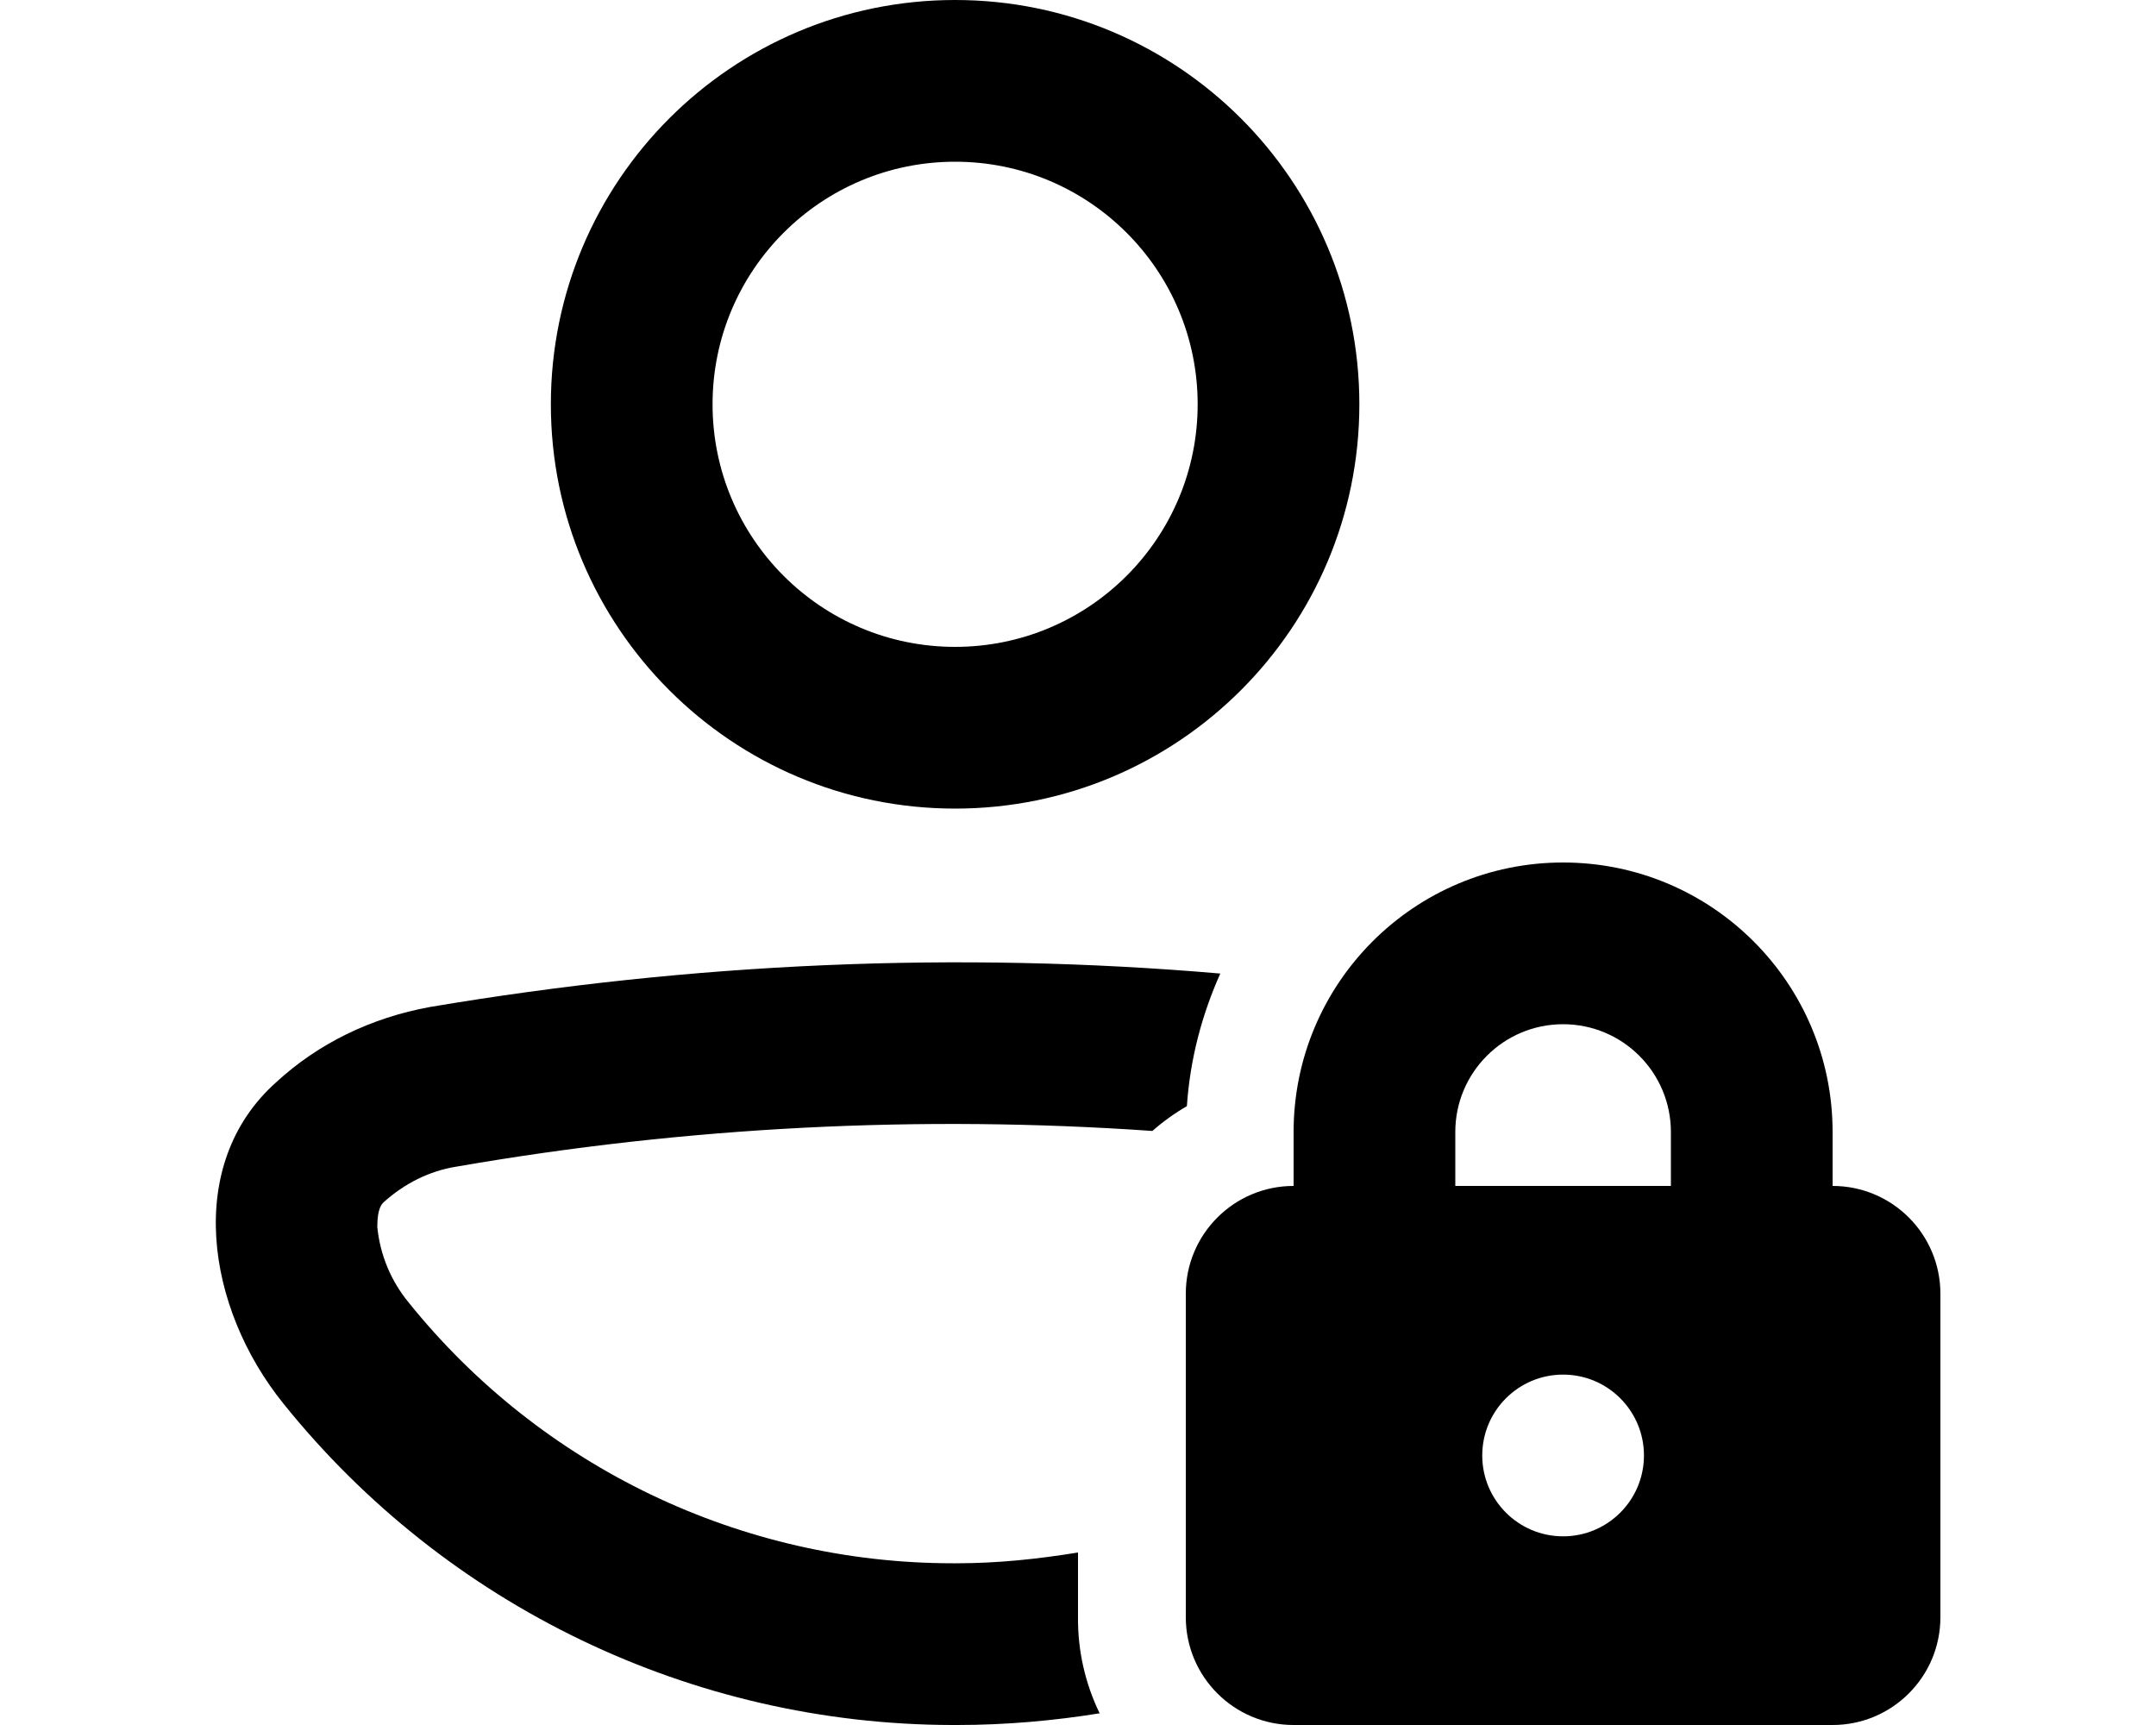
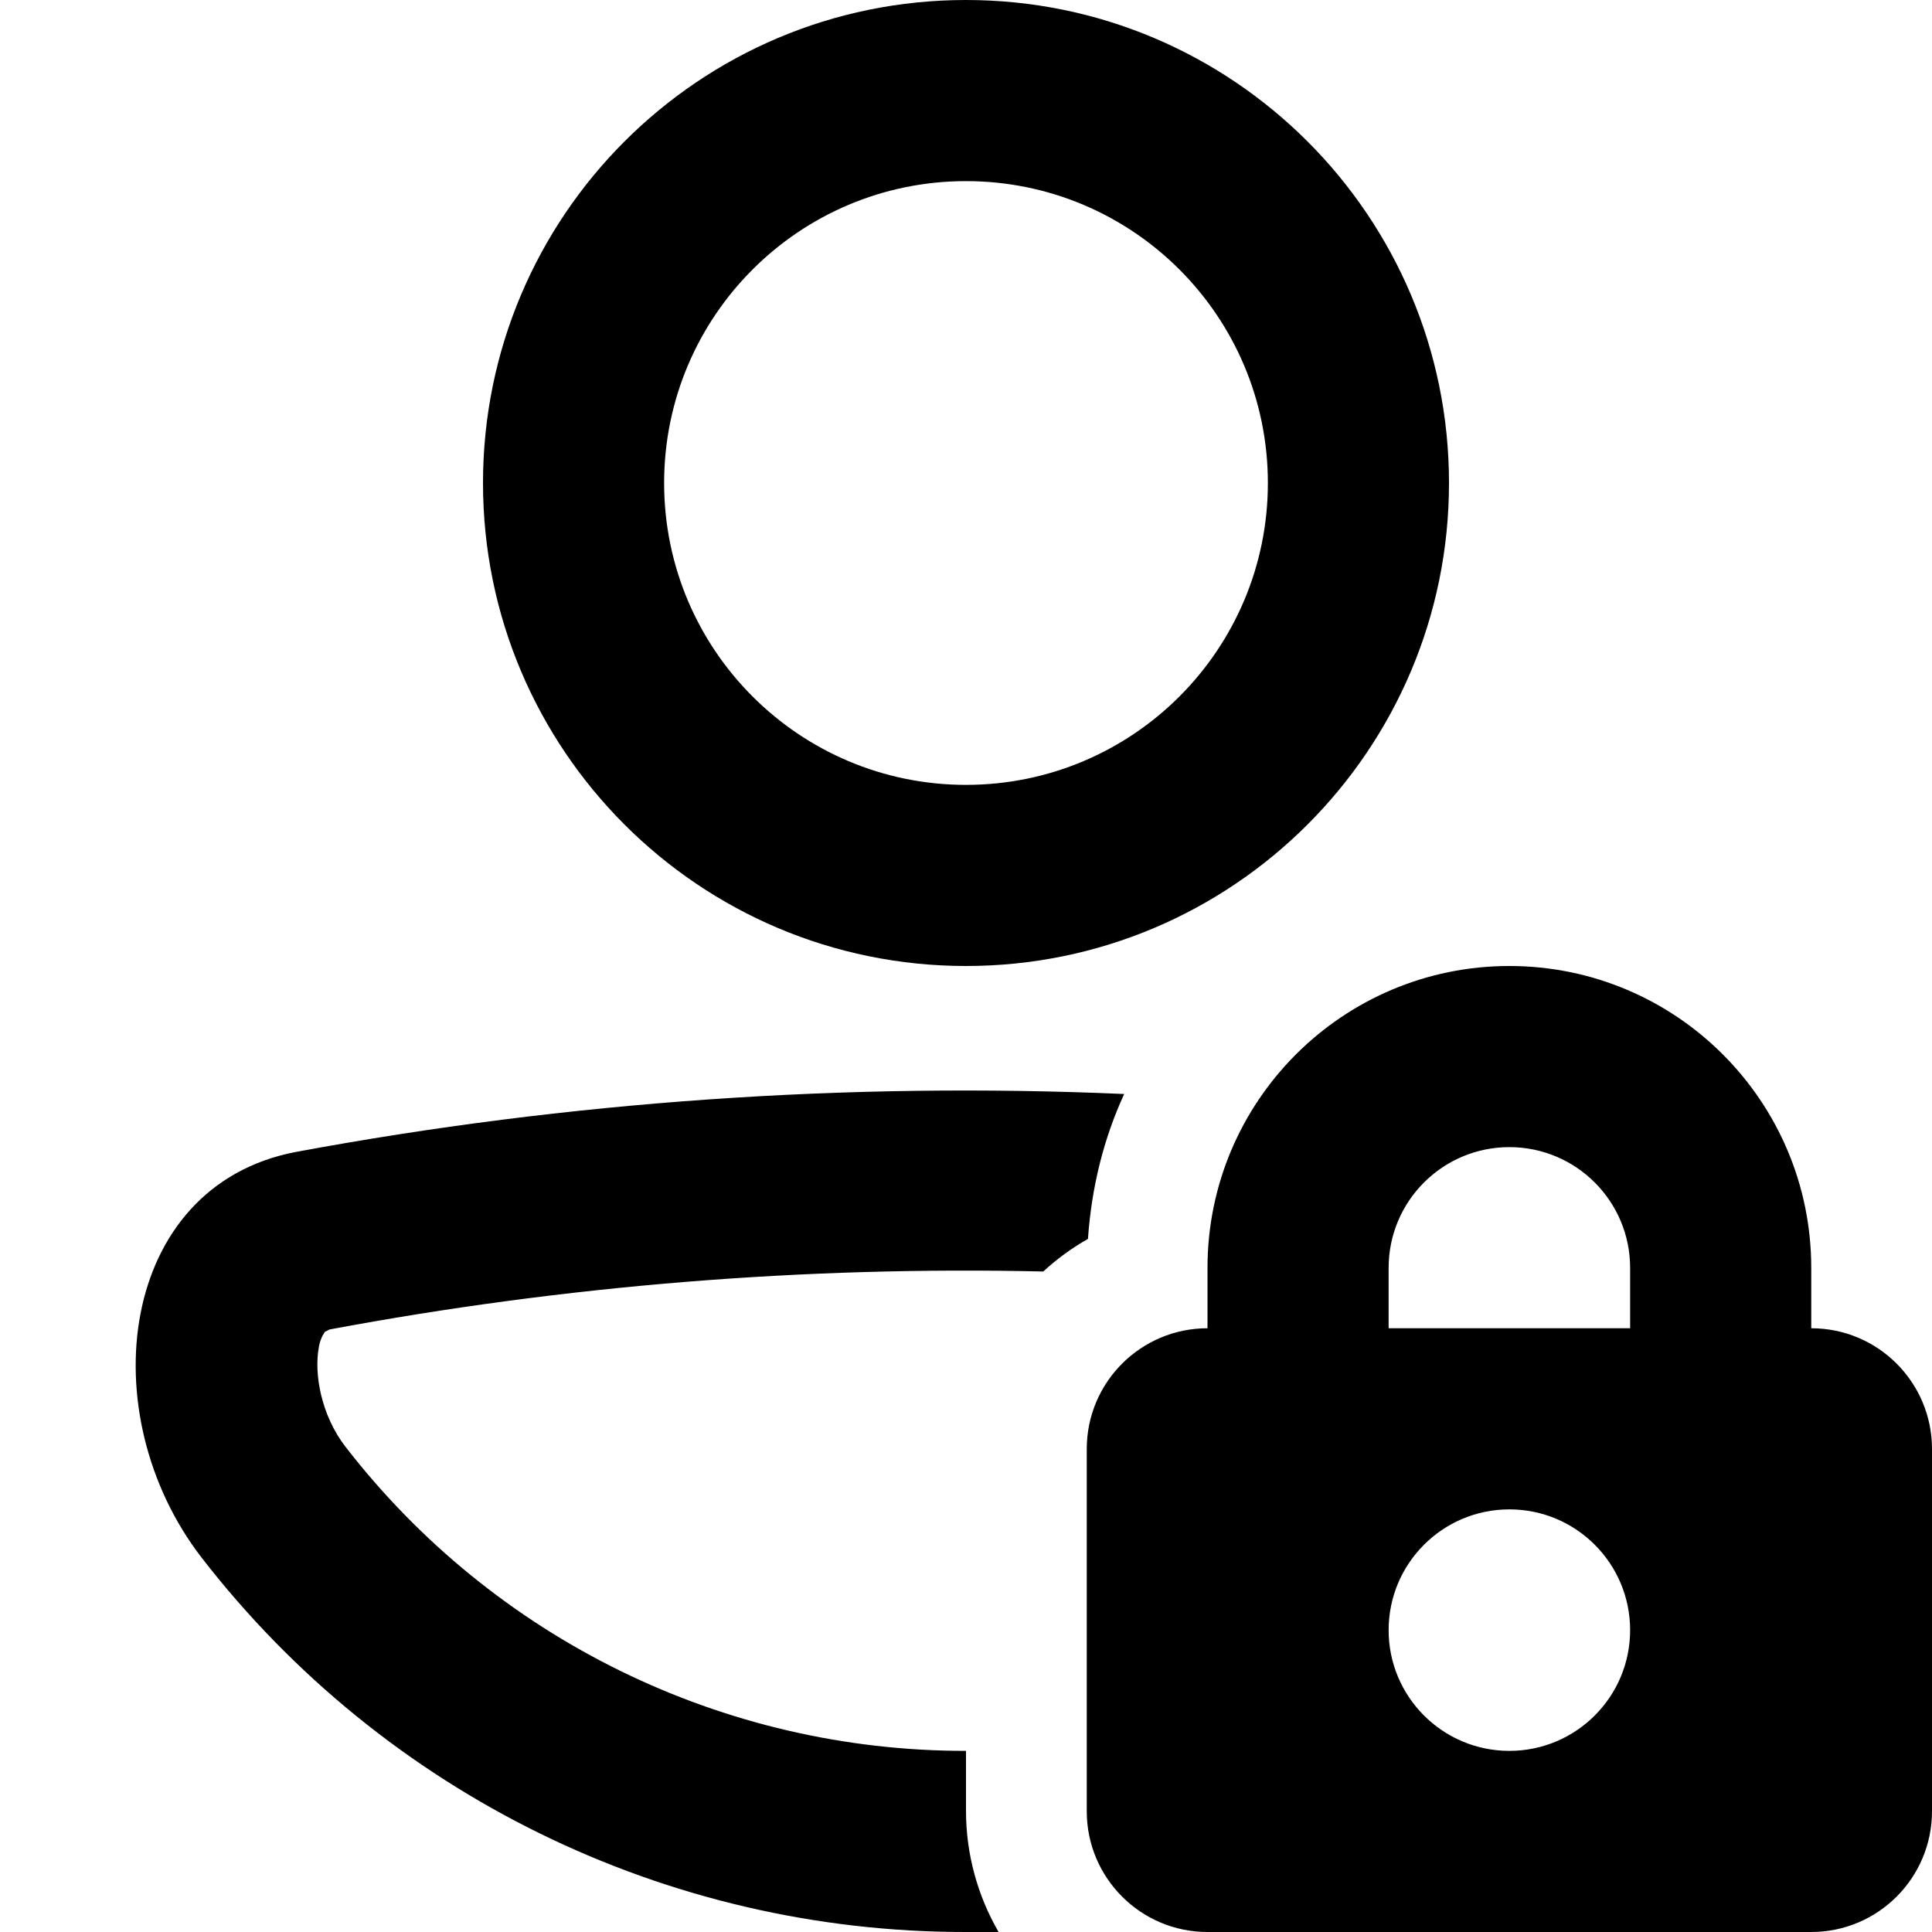
- <svg xmlns="http://www.w3.org/2000/svg" viewBox="0 0 20 16" fill="currentColor">
-   <path fill-rule="evenodd" d="M8.86 7.5a3.75 3.75 0 1 0 0-7.5 3.75 3.75 0 0 0 0 7.5Zm0-6a2.25 2.25 0 1 1 0 4.5 2.25 2.25 0 0 1 0-4.5Z" />
-   <path d="M10.2 15.89A2 2 0 0 1 10 15v-.6c-.37.06-.74.1-1.13.1h-.03a6.48 6.48 0 0 1-5.05-2.42 1.3 1.3 0 0 1-.29-.7c0-.17.04-.21.06-.23.19-.17.42-.29.68-.33 2.13-.37 4.3-.48 6.45-.33a2 2 0 0 1 .32-.23c.03-.44.14-.85.31-1.23-2.44-.21-4.9-.1-7.33.31-.55.1-1.04.34-1.43.7-.85.76-.65 2.09.07 2.98A7.98 7.98 0 0 0 8.83 16h.05c.45 0 .9-.04 1.33-.11Z" />
-   <path fill-rule="evenodd" d="M17 11v-.5a2.5 2.5 0 0 0-5 0v.5a1 1 0 0 0-1 1v3a1 1 0 0 0 1 1h5a1 1 0 0 0 1-1v-3a1 1 0 0 0-1-1Zm-1.5 0h-2v-.5a1 1 0 1 1 2 0v.5Zm-.25 2.5a.75.75 0 1 1-1.5 0 .75.75 0 0 1 1.5 0Z" />
+ <svg xmlns="http://www.w3.org/2000/svg" viewBox="0 0 16 16" fill="currentColor">
+   <path d="M12 4a4 4 0 1 1-8 0 4 4 0 0 1 8 0Zm-1.5 0a2.5 2.5 0 1 0-5 0 2.5 2.5 0 0 0 5 0Zm-7.77 7.01a28.6 28.6 0 0 1 5.91-.48 2 2 0 0 1 .37-.27c.03-.43.13-.83.3-1.2-2.29-.1-4.6.06-6.86.48-1.47.28-1.7 2.17-.78 3.36A7.99 7.99 0 0 0 8 16h.27A2 2 0 0 1 8 15v-.5a6.49 6.49 0 0 1-5.14-2.52c-.2-.26-.26-.6-.22-.82a.32.32 0 0 1 .05-.13l.04-.02ZM15 10.5v.5a1 1 0 0 1 1 1v3a1 1 0 0 1-1 1h-5a1 1 0 0 1-1-1v-3a1 1 0 0 1 1-1v-.5a2.5 2.5 0 0 1 5 0Zm-2.5-1a1 1 0 0 0-1 1v.5h2v-.5a1 1 0 0 0-1-1Zm0 5a1 1 0 1 0 0-2 1 1 0 0 0 0 2Z" />
</svg>
